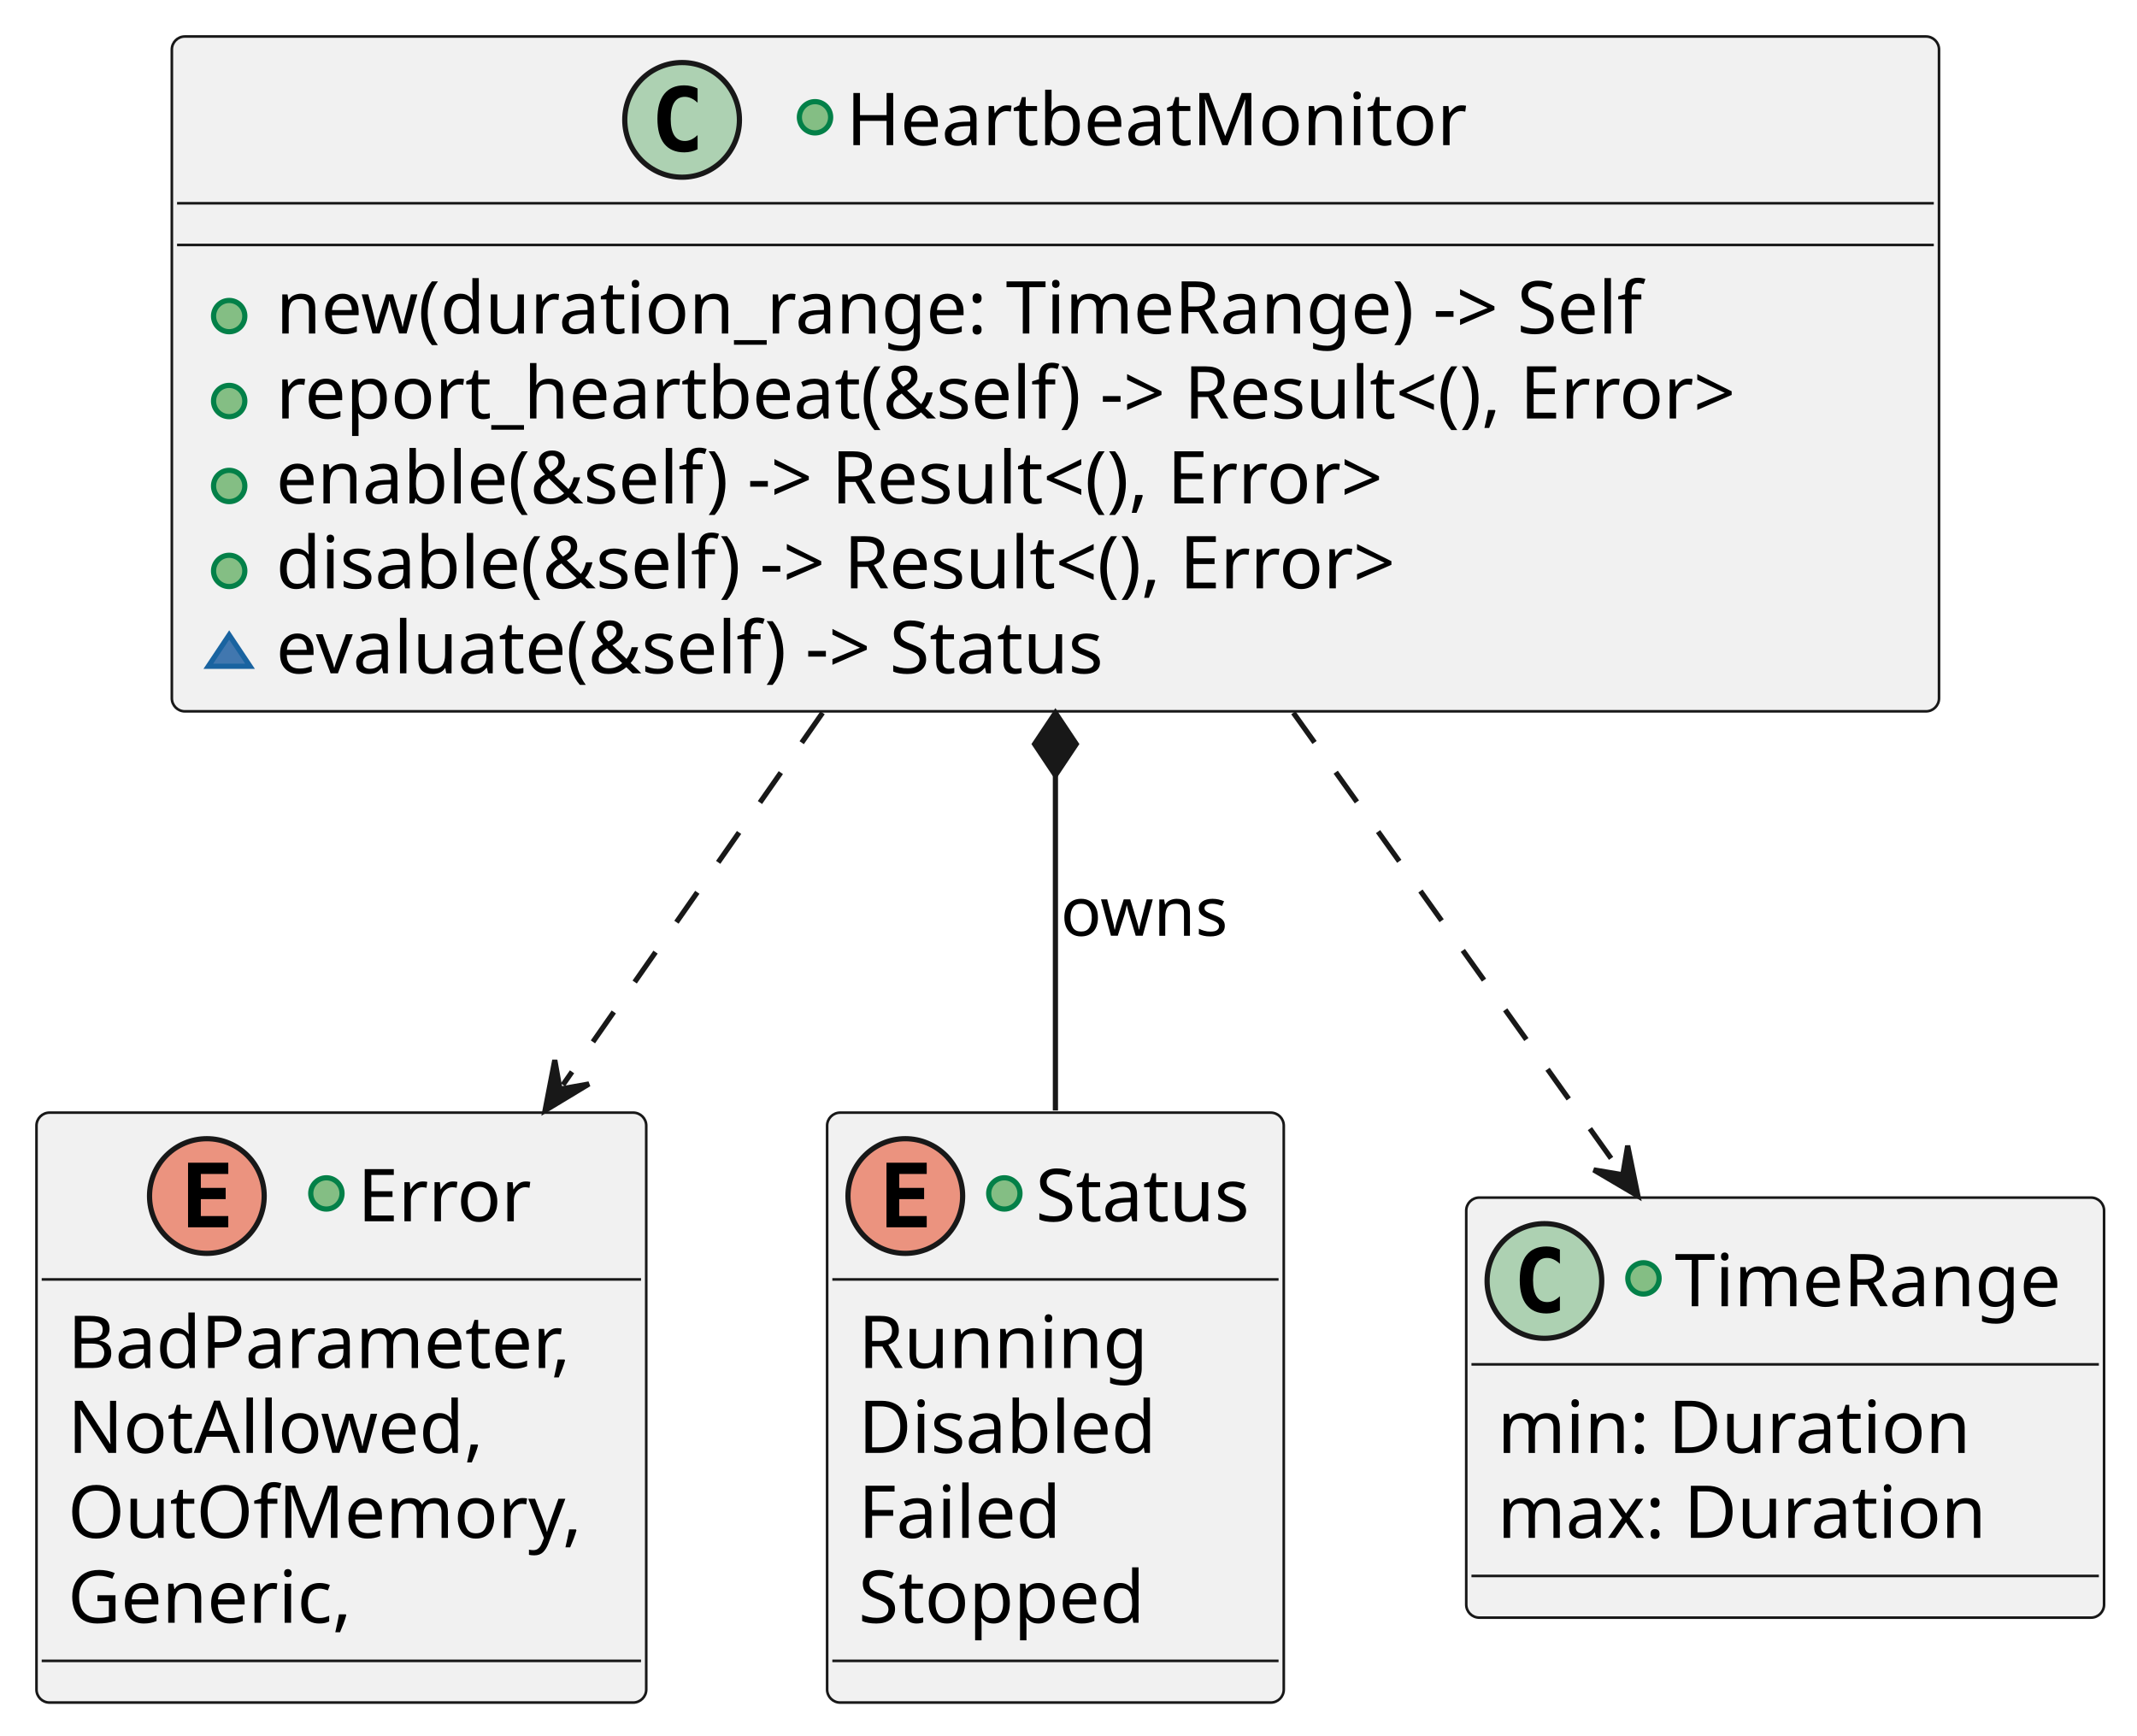
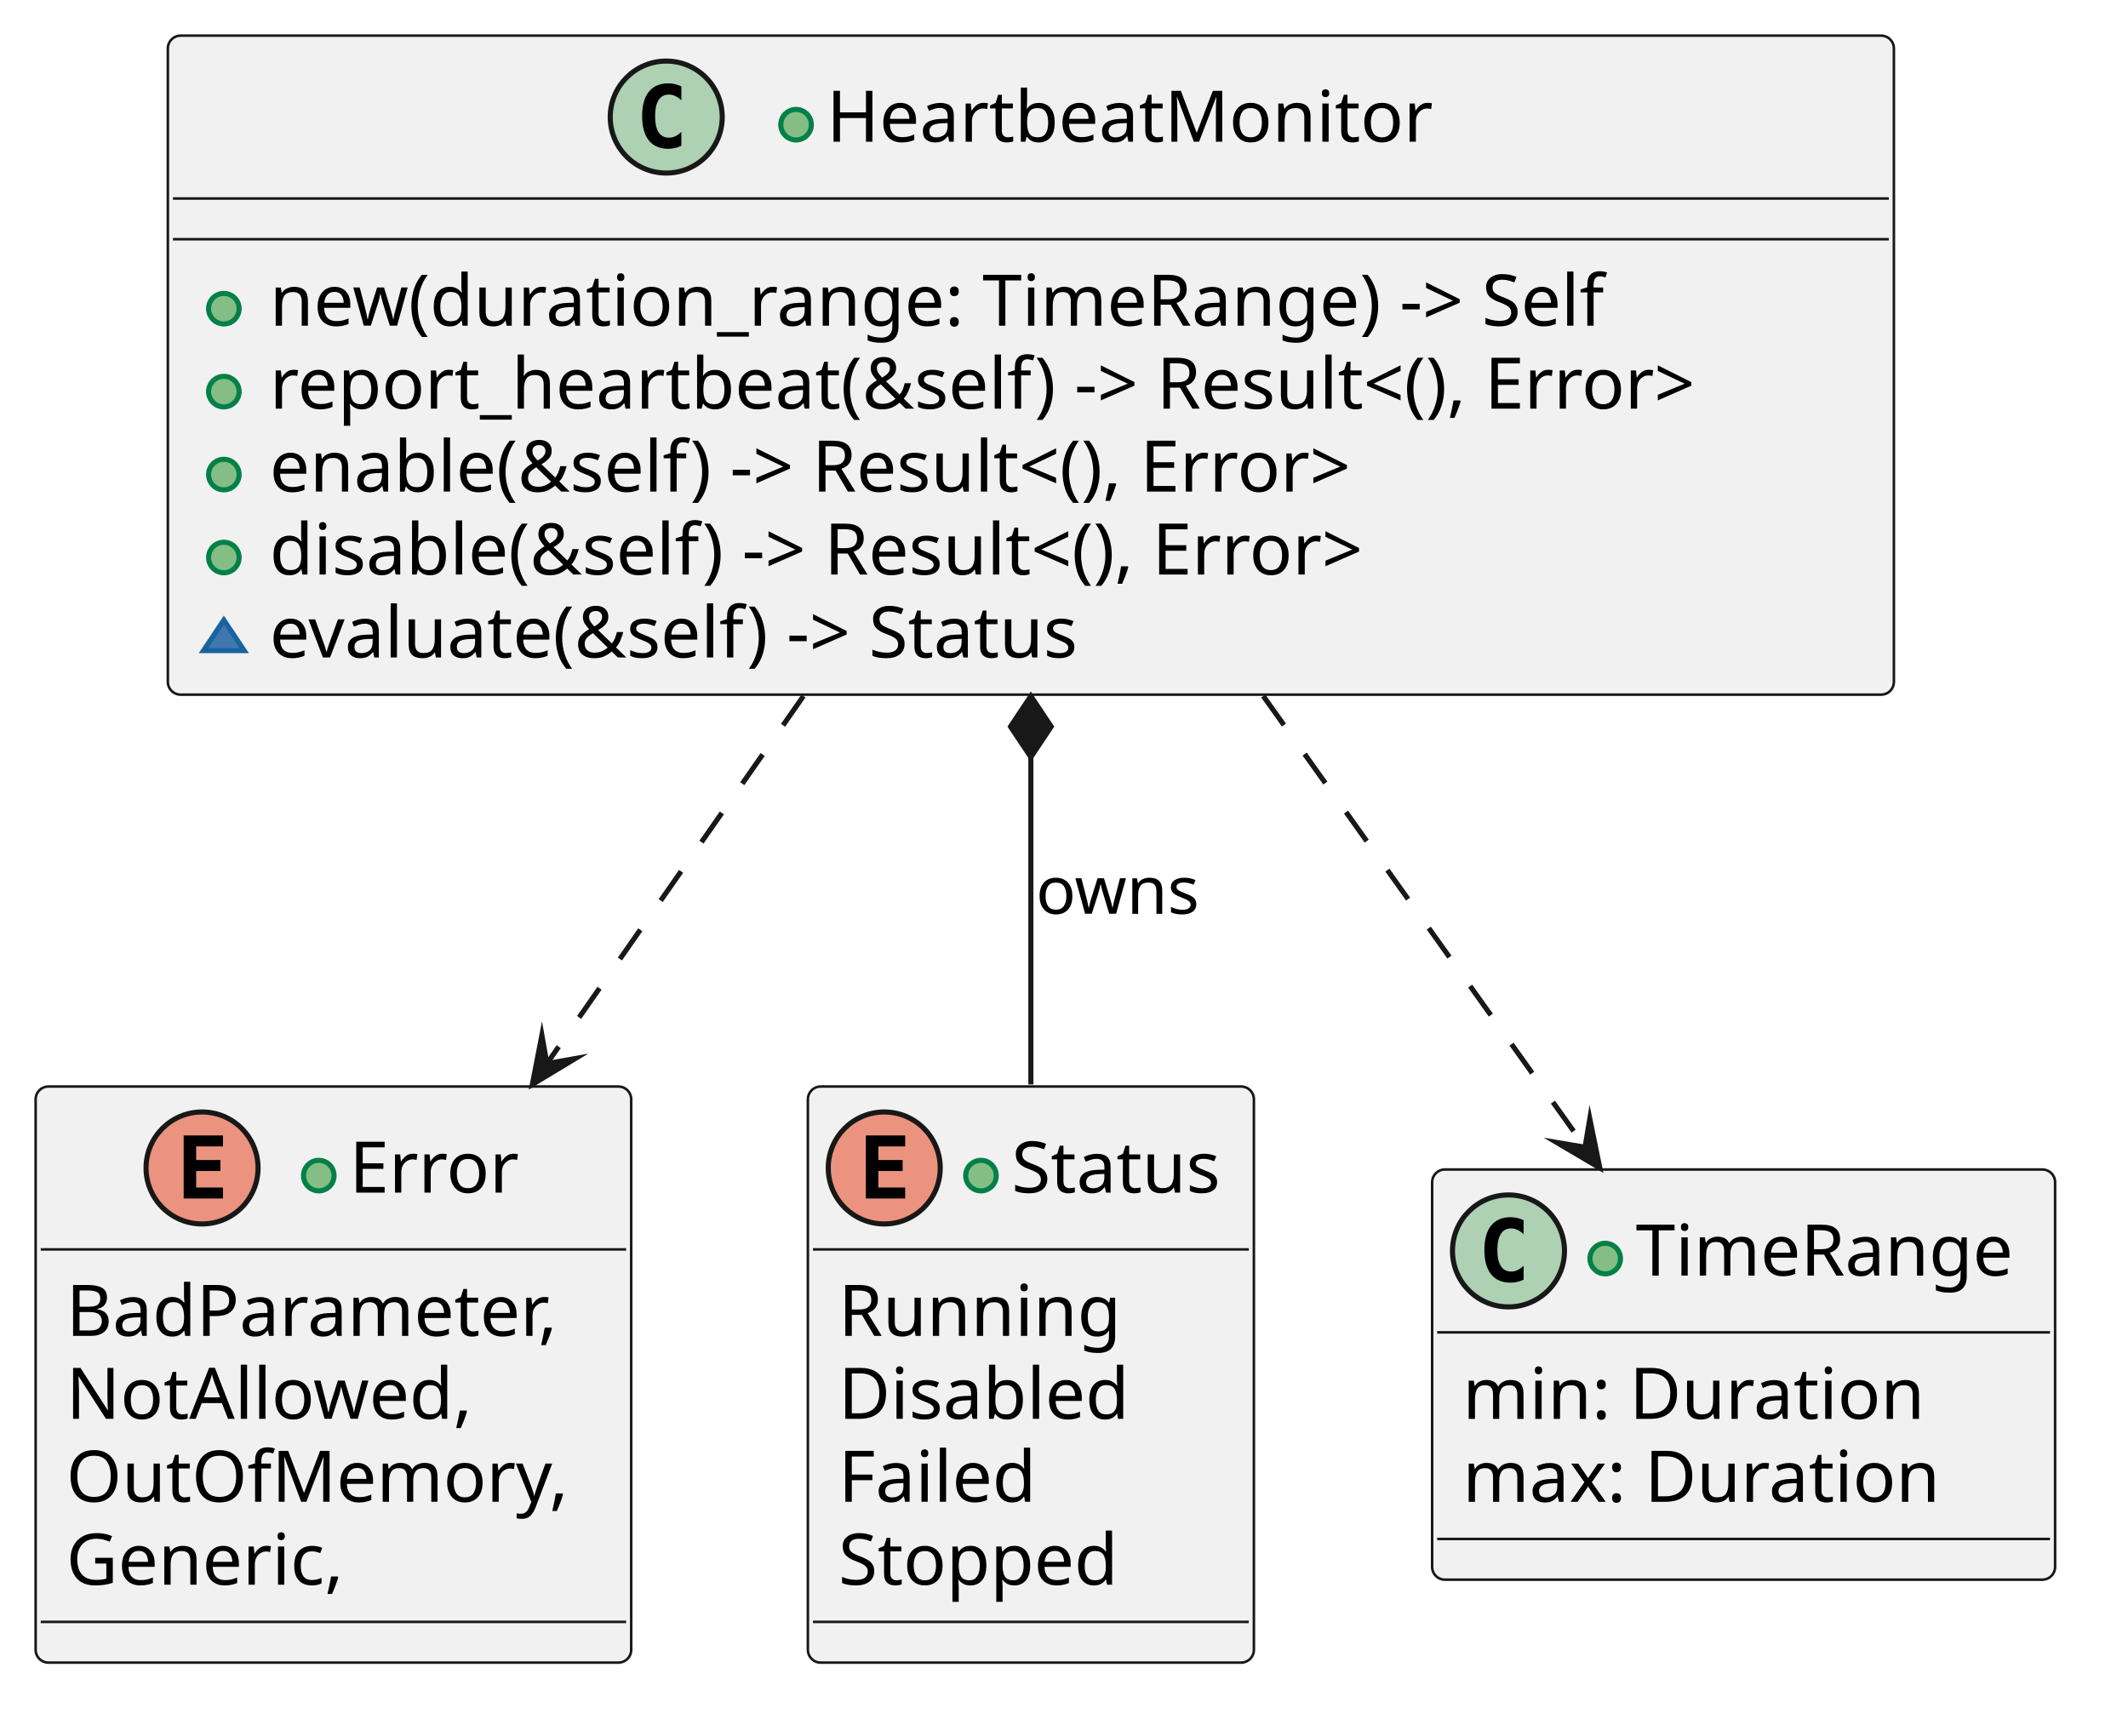
- <svg xmlns="http://www.w3.org/2000/svg" contentStyleType="text/css" data-diagram-type="CLASS" height="333px" preserveAspectRatio="none" style="width:410px;height:333px;background:#FFFFFF;" version="1.1" viewBox="0 0 410 333" width="410px" zoomAndPan="magnify">
+ <svg xmlns="http://www.w3.org/2000/svg" version="1.1" data-diagram-type="CLASS" style="width:418px;height:341px;background:#FFFFFF;" width="418px" height="341px" viewBox="0 0 418 341" zoomAndPan="magnify" preserveAspectRatio="none" contentStyleType="text/css">
  <defs />
-   <g>
-     <g id="elem_Error">
-       <rect codeLine="15" fill="#F1F1F1" height="113.188" id="Error" rx="2.5" ry="2.5" style="stroke:#181818;stroke-width:0.5;" width="116.986" x="7" y="213.48" />
-       <ellipse cx="39.688" cy="229.48" fill="#EB937F" rx="11" ry="11" style="stroke:#181818;stroke-width:1;" />
-       <path d="M43.798,235.48 L36.079,235.48 L36.079,223.089 L43.798,223.089 L43.798,225.246 L38.532,225.246 L38.532,227.917 L43.298,227.917 L43.298,230.074 L38.532,230.074 L38.532,233.324 L43.798,233.324 L43.798,235.48 Z " fill="#000000" />
-       <ellipse cx="62.619" cy="228.98" fill="#84BE84" rx="3" ry="3" style="stroke:#038048;stroke-width:1;" />
-       <text fill="#000000" font-family="sans-serif" font-size="14" lengthAdjust="spacing" textLength="34.679" x="68.619" y="234.327">Error</text>
-       <line style="stroke:#181818;stroke-width:0.5;" x1="8" x2="122.986" y1="245.48" y2="245.48" />
-       <text fill="#000000" font-family="sans-serif" font-size="14" lengthAdjust="spacing" textLength="104.986" x="13" y="262.475">BadParameter,</text>
-       <text fill="#000000" font-family="sans-serif" font-size="14" lengthAdjust="spacing" textLength="83.85" x="13" y="278.772">NotAllowed,</text>
-       <text fill="#000000" font-family="sans-serif" font-size="14" lengthAdjust="spacing" textLength="102.717" x="13" y="295.069">OutOfMemory,</text>
-       <text fill="#000000" font-family="sans-serif" font-size="14" lengthAdjust="spacing" textLength="58.741" x="13" y="311.366">Generic,</text>
-       <line style="stroke:#181818;stroke-width:0.5;" x1="8" x2="122.986" y1="318.668" y2="318.668" />
+   <g font-family="sans-serif" lengthAdjust="spacing">
+     <g class="entity" data-qualified-name="Error" id="ent0001" data-source-line="15">
+       <rect x="7" y="213.48" width="116.986" height="113.188" fill="#F1F1F1" style="stroke:#181818;stroke-width:0.5;" rx="2.5" ry="2.5" />
+       <ellipse cx="39.688" cy="229.48" rx="11" ry="11" fill="#EB937F" style="stroke:#181818;stroke-width:1;" />
+       <path d="M43.798,235.48 L36.079,235.48 L36.079,223.089 L43.798,223.089 L43.798,225.246 L38.532,225.246 L38.532,227.918 L43.298,227.918 L43.298,230.074 L38.532,230.074 L38.532,233.324 L43.798,233.324 L43.798,235.48 Z " fill="#000" />
+       <g data-visibility-modifier="PUBLIC_METHOD">
+         <ellipse cx="62.619" cy="230.98" rx="3" ry="3" fill="#84BE84" style="stroke:#038048;stroke-width:1;" />
+       </g>
+       <text x="68.619" y="234.327" fill="#000" font-size="14" textLength="34.679">Error</text>
+       <line x1="8" y1="245.48" x2="122.986" y2="245.48" style="stroke:#181818;stroke-width:0.5;" />
+       <text x="13" y="262.475" fill="#000" font-size="14" textLength="104.986">BadParameter,</text>
+       <text x="13" y="278.772" fill="#000" font-size="14" textLength="83.85">NotAllowed,</text>
+       <text x="13" y="295.069" fill="#000" font-size="14" textLength="102.717">OutOfMemory,</text>
+       <text x="13" y="311.366" fill="#000" font-size="14" textLength="58.741">Generic,</text>
+       <line x1="8" y1="318.668" x2="122.986" y2="318.668" style="stroke:#181818;stroke-width:0.5;" />
    </g>
-     <g id="elem_Status">
-       <rect codeLine="15" fill="#F1F1F1" height="113.188" id="Status" rx="2.5" ry="2.5" style="stroke:#181818;stroke-width:0.5;" width="87.611" x="158.69" y="213.48" />
-       <ellipse cx="173.69" cy="229.48" fill="#EB937F" rx="11" ry="11" style="stroke:#181818;stroke-width:1;" />
-       <path d="M177.799,235.48 L170.081,235.48 L170.081,223.089 L177.799,223.089 L177.799,225.246 L172.534,225.246 L172.534,227.917 L177.299,227.917 L177.299,230.074 L172.534,230.074 L172.534,233.324 L177.799,233.324 L177.799,235.48 Z " fill="#000000" />
-       <ellipse cx="192.69" cy="228.98" fill="#84BE84" rx="3" ry="3" style="stroke:#038048;stroke-width:1;" />
-       <text fill="#000000" font-family="sans-serif" font-size="14" lengthAdjust="spacing" textLength="44.611" x="198.69" y="234.327">Status</text>
-       <line style="stroke:#181818;stroke-width:0.5;" x1="159.69" x2="245.301" y1="245.48" y2="245.48" />
-       <text fill="#000000" font-family="sans-serif" font-size="14" lengthAdjust="spacing" textLength="57.996" x="164.69" y="262.475">Running</text>
-       <text fill="#000000" font-family="sans-serif" font-size="14" lengthAdjust="spacing" textLength="60.819" x="164.69" y="278.772">Disabled</text>
-       <text fill="#000000" font-family="sans-serif" font-size="14" lengthAdjust="spacing" textLength="41.911" x="164.69" y="295.069">Failed</text>
-       <text fill="#000000" font-family="sans-serif" font-size="14" lengthAdjust="spacing" textLength="58.215" x="164.69" y="311.366">Stopped</text>
-       <line style="stroke:#181818;stroke-width:0.5;" x1="159.69" x2="245.301" y1="318.668" y2="318.668" />
+     <g class="entity" data-qualified-name="Status" id="ent0002" data-source-line="15">
+       <rect x="158.69" y="213.48" width="87.611" height="113.188" fill="#F1F1F1" style="stroke:#181818;stroke-width:0.5;" rx="2.5" ry="2.5" />
+       <ellipse cx="173.69" cy="229.48" rx="11" ry="11" fill="#EB937F" style="stroke:#181818;stroke-width:1;" />
+       <path d="M177.799,235.48 L170.081,235.48 L170.081,223.089 L177.799,223.089 L177.799,225.246 L172.534,225.246 L172.534,227.918 L177.299,227.918 L177.299,230.074 L172.534,230.074 L172.534,233.324 L177.799,233.324 L177.799,235.48 Z " fill="#000" />
+       <g data-visibility-modifier="PUBLIC_METHOD">
+         <ellipse cx="192.69" cy="230.98" rx="3" ry="3" fill="#84BE84" style="stroke:#038048;stroke-width:1;" />
+       </g>
+       <text x="198.69" y="234.327" fill="#000" font-size="14" textLength="44.611">Status</text>
+       <line x1="159.69" y1="245.48" x2="245.301" y2="245.48" style="stroke:#181818;stroke-width:0.5;" />
+       <text x="164.69" y="262.475" fill="#000" font-size="14" textLength="57.996">Running</text>
+       <text x="164.69" y="278.772" fill="#000" font-size="14" textLength="60.819">Disabled</text>
+       <text x="164.69" y="295.069" fill="#000" font-size="14" textLength="41.911">Failed</text>
+       <text x="164.69" y="311.366" fill="#000" font-size="14" textLength="58.215">Stopped</text>
+       <line x1="159.69" y1="318.668" x2="245.301" y2="318.668" style="stroke:#181818;stroke-width:0.5;" />
    </g>
-     <g id="elem_TimeRange">
-       <rect codeLine="15" fill="#F1F1F1" height="80.594" id="TimeRange" rx="2.5" ry="2.5" style="stroke:#181818;stroke-width:0.5;" width="122.372" x="281.31" y="229.78" />
-       <ellipse cx="296.31" cy="245.78" fill="#ADD1B2" rx="11" ry="11" style="stroke:#181818;stroke-width:1;" />
-       <path d="M299.279,251.421 Q298.701,251.718 298.06,251.858 Q297.419,252.014 296.716,252.014 Q294.216,252.014 292.888,250.374 Q291.576,248.718 291.576,245.593 Q291.576,242.468 292.888,240.811 Q294.216,239.155 296.716,239.155 Q297.419,239.155 298.06,239.311 Q298.716,239.468 299.279,239.764 L299.279,242.483 Q298.654,241.905 298.06,241.639 Q297.466,241.358 296.841,241.358 Q295.498,241.358 294.81,242.436 Q294.123,243.499 294.123,245.593 Q294.123,247.686 294.81,248.764 Q295.498,249.827 296.841,249.827 Q297.466,249.827 298.06,249.561 Q298.654,249.28 299.279,248.702 L299.279,251.421 Z " fill="#000000" />
-       <ellipse cx="315.31" cy="245.28" fill="#84BE84" rx="3" ry="3" style="stroke:#038048;stroke-width:1;" />
-       <text fill="#000000" font-family="sans-serif" font-size="14" lengthAdjust="spacing" textLength="79.372" x="321.31" y="250.627">TimeRange</text>
-       <line style="stroke:#181818;stroke-width:0.5;" x1="282.31" x2="402.682" y1="261.78" y2="261.78" />
-       <text fill="#000000" font-family="sans-serif" font-size="14" lengthAdjust="spacing" textLength="96.373" x="287.31" y="278.775">min: Duration</text>
-       <text fill="#000000" font-family="sans-serif" font-size="14" lengthAdjust="spacing" textLength="100.475" x="287.31" y="295.072">max: Duration</text>
-       <line style="stroke:#181818;stroke-width:0.5;" x1="282.31" x2="402.682" y1="302.374" y2="302.374" />
+     <g class="entity" data-qualified-name="TimeRange" id="ent0003" data-source-line="15">
+       <rect x="281.31" y="229.78" width="122.372" height="80.594" fill="#F1F1F1" style="stroke:#181818;stroke-width:0.5;" rx="2.5" ry="2.5" />
+       <ellipse cx="296.31" cy="245.78" rx="11" ry="11" fill="#ADD1B2" style="stroke:#181818;stroke-width:1;" />
+       <path d="M299.279,251.421 Q298.701,251.718 298.06,251.858 Q297.419,252.014 296.716,252.014 Q294.216,252.014 292.888,250.374 Q291.576,248.718 291.576,245.593 Q291.576,242.468 292.888,240.811 Q294.216,239.155 296.716,239.155 Q297.419,239.155 298.06,239.311 Q298.716,239.468 299.279,239.764 L299.279,242.483 Q298.654,241.905 298.06,241.639 Q297.466,241.358 296.841,241.358 Q295.498,241.358 294.81,242.436 Q294.123,243.499 294.123,245.593 Q294.123,247.686 294.81,248.764 Q295.498,249.827 296.841,249.827 Q297.466,249.827 298.06,249.561 Q298.654,249.28 299.279,248.702 L299.279,251.421 Z " fill="#000" />
+       <g data-visibility-modifier="PUBLIC_METHOD">
+         <ellipse cx="315.31" cy="247.28" rx="3" ry="3" fill="#84BE84" style="stroke:#038048;stroke-width:1;" />
+       </g>
+       <text x="321.31" y="250.627" fill="#000" font-size="14" textLength="79.372">TimeRange</text>
+       <line x1="282.31" y1="261.78" x2="402.682" y2="261.78" style="stroke:#181818;stroke-width:0.5;" />
+       <text x="287.31" y="278.775" fill="#000" font-size="14" textLength="96.373">min: Duration</text>
+       <text x="287.31" y="295.072" fill="#000" font-size="14" textLength="100.475">max: Duration</text>
+       <line x1="282.31" y1="302.374" x2="402.682" y2="302.374" style="stroke:#181818;stroke-width:0.5;" />
    </g>
-     <g id="elem_HeartbeatMonitor">
-       <rect codeLine="7" fill="#F1F1F1" height="129.484" id="HeartbeatMonitor" rx="2.5" ry="2.5" style="stroke:#181818;stroke-width:0.5;" width="339.045" x="32.97" y="7" />
-       <ellipse cx="130.867" cy="23" fill="#ADD1B2" rx="11" ry="11" style="stroke:#181818;stroke-width:1;" />
-       <path d="M133.836,28.641 Q133.258,28.938 132.617,29.078 Q131.976,29.234 131.273,29.234 Q128.773,29.234 127.445,27.594 Q126.133,25.938 126.133,22.812 Q126.133,19.688 127.445,18.031 Q128.773,16.375 131.273,16.375 Q131.976,16.375 132.617,16.531 Q133.273,16.688 133.836,16.984 L133.836,19.703 Q133.211,19.125 132.617,18.859 Q132.023,18.578 131.398,18.578 Q130.054,18.578 129.367,19.656 Q128.679,20.719 128.679,22.812 Q128.679,24.906 129.367,25.984 Q130.054,27.047 131.398,27.047 Q132.023,27.047 132.617,26.781 Q133.211,26.5 133.836,25.922 L133.836,28.641 Z " fill="#000000" />
-       <ellipse cx="156.367" cy="22.5" fill="#84BE84" rx="3" ry="3" style="stroke:#038048;stroke-width:1;" />
-       <text fill="#000000" font-family="sans-serif" font-size="14" lengthAdjust="spacing" textLength="123.751" x="162.367" y="27.847">HeartbeatMonitor</text>
-       <line style="stroke:#181818;stroke-width:0.5;" x1="33.97" x2="371.015" y1="39" y2="39" />
-       <line style="stroke:#181818;stroke-width:0.5;" x1="33.97" x2="371.015" y1="47" y2="47" />
-       <ellipse cx="43.97" cy="60.648" fill="#84BE84" rx="3" ry="3" style="stroke:#038048;stroke-width:1;" />
-       <text fill="#000000" font-family="sans-serif" font-size="14" lengthAdjust="spacing" textLength="287.021" x="52.97" y="63.995">new(duration_range: TimeRange) -&gt; Self</text>
-       <ellipse cx="43.97" cy="76.945" fill="#84BE84" rx="3" ry="3" style="stroke:#038048;stroke-width:1;" />
-       <text fill="#000000" font-family="sans-serif" font-size="14" lengthAdjust="spacing" textLength="313.045" x="52.97" y="80.292">report_heartbeat(&amp;self) -&gt; Result&lt;(), Error&gt;</text>
-       <ellipse cx="43.97" cy="93.242" fill="#84BE84" rx="3" ry="3" style="stroke:#038048;stroke-width:1;" />
-       <text fill="#000000" font-family="sans-serif" font-size="14" lengthAdjust="spacing" textLength="241.555" x="52.97" y="96.589">enable(&amp;self) -&gt; Result&lt;(), Error&gt;</text>
-       <ellipse cx="43.97" cy="109.539" fill="#84BE84" rx="3" ry="3" style="stroke:#038048;stroke-width:1;" />
-       <text fill="#000000" font-family="sans-serif" font-size="14" lengthAdjust="spacing" textLength="244.139" x="52.97" y="112.886">disable(&amp;self) -&gt; Result&lt;(), Error&gt;</text>
-       <polygon fill="#4177AF" points="43.97,121.836,39.97,127.836,47.97,127.836" style="stroke:#1963A0;stroke-width:1;" />
-       <text fill="#000000" font-family="sans-serif" font-size="14" lengthAdjust="spacing" textLength="177.782" x="52.97" y="129.183">evaluate(&amp;self) -&gt; Status</text>
+     <g class="entity" data-qualified-name="HeartbeatMonitor" id="ent0004" data-source-line="7">
+       <rect x="32.97" y="7" width="339.045" height="129.484" fill="#F1F1F1" style="stroke:#181818;stroke-width:0.5;" rx="2.5" ry="2.5" />
+       <ellipse cx="130.867" cy="23" rx="11" ry="11" fill="#ADD1B2" style="stroke:#181818;stroke-width:1;" />
+       <path d="M133.836,28.641 Q133.258,28.938 132.617,29.078 Q131.976,29.234 131.273,29.234 Q128.773,29.234 127.445,27.594 Q126.133,25.938 126.133,22.813 Q126.133,19.688 127.445,18.031 Q128.773,16.375 131.273,16.375 Q131.976,16.375 132.617,16.531 Q133.273,16.688 133.836,16.984 L133.836,19.703 Q133.211,19.125 132.617,18.859 Q132.023,18.578 131.398,18.578 Q130.054,18.578 129.367,19.656 Q128.679,20.719 128.679,22.813 Q128.679,24.906 129.367,25.984 Q130.054,27.047 131.398,27.047 Q132.023,27.047 132.617,26.781 Q133.211,26.5 133.836,25.922 L133.836,28.641 Z " fill="#000" />
+       <g data-visibility-modifier="PUBLIC_METHOD">
+         <ellipse cx="156.367" cy="24.5" rx="3" ry="3" fill="#84BE84" style="stroke:#038048;stroke-width:1;" />
+       </g>
+       <text x="162.367" y="27.847" fill="#000" font-size="14" textLength="123.751">HeartbeatMonitor</text>
+       <line x1="33.97" y1="39" x2="371.015" y2="39" style="stroke:#181818;stroke-width:0.5;" />
+       <line x1="33.97" y1="47" x2="371.015" y2="47" style="stroke:#181818;stroke-width:0.5;" />
+       <g data-visibility-modifier="PUBLIC_METHOD">
+         <ellipse cx="43.97" cy="60.648" rx="3" ry="3" fill="#84BE84" style="stroke:#038048;stroke-width:1;" />
+       </g>
+       <text x="52.97" y="63.995" fill="#000" font-size="14" textLength="287.021">new(duration_range: TimeRange) -&gt; Self</text>
+       <g data-visibility-modifier="PUBLIC_METHOD">
+         <ellipse cx="43.97" cy="76.945" rx="3" ry="3" fill="#84BE84" style="stroke:#038048;stroke-width:1;" />
+       </g>
+       <text x="52.97" y="80.292" fill="#000" font-size="14" textLength="313.045">report_heartbeat(&amp;self) -&gt; Result&lt;(), Error&gt;</text>
+       <g data-visibility-modifier="PUBLIC_METHOD">
+         <ellipse cx="43.97" cy="93.242" rx="3" ry="3" fill="#84BE84" style="stroke:#038048;stroke-width:1;" />
+       </g>
+       <text x="52.97" y="96.589" fill="#000" font-size="14" textLength="241.555">enable(&amp;self) -&gt; Result&lt;(), Error&gt;</text>
+       <g data-visibility-modifier="PUBLIC_METHOD">
+         <ellipse cx="43.97" cy="109.539" rx="3" ry="3" fill="#84BE84" style="stroke:#038048;stroke-width:1;" />
+       </g>
+       <text x="52.97" y="112.886" fill="#000" font-size="14" textLength="244.139">disable(&amp;self) -&gt; Result&lt;(), Error&gt;</text>
+       <g data-visibility-modifier="PACKAGE_PRIVATE_METHOD">
+         <polygon points="43.97,121.836,39.97,127.836,47.97,127.836" fill="#4177AF" style="stroke:#1963A0;stroke-width:1;stroke-linejoin:miter;stroke-miterlimit:10;" />
+       </g>
+       <text x="52.97" y="129.183" fill="#000" font-size="14" textLength="177.782">evaluate(&amp;self) -&gt; Status</text>
    </g>
-     <g id="link_HeartbeatMonitor_Status">
-       <path codeLine="17" d="M202.49,148.76 C202.49,173.38 202.49,189.27 202.49,213.07 " fill="transparent" id="HeartbeatMonitor-backto-Status" style="stroke:#181818;stroke-width:1;" />
-       <polygon fill="#181818" points="202.49,136.76,198.49,142.76,202.49,148.76,206.49,142.76,202.49,136.76" style="stroke:#181818;stroke-width:1;" />
-       <text fill="#000000" font-family="sans-serif" font-size="13" lengthAdjust="spacing" textLength="33.598" x="203.49" y="179.547">owns</text>
+     <g class="link" data-entity-1="ent0004" data-entity-2="ent0002" id="lnk5" data-source-line="17" data-link-type="composition">
+       <path d="M202.49,148.76 C202.49,173.38 202.49,189.27 202.49,213.07" style="stroke:#181818;stroke-width:1;" fill="none" id="HeartbeatMonitor-backto-Status" codeLine="17" />
+       <polygon points="202.49,136.76,198.49,142.76,202.49,148.76,206.49,142.76,202.49,136.76" fill="#181818" style="stroke:#181818;stroke-width:1;stroke-linejoin:miter;stroke-miterlimit:10;" />
+       <text x="203.49" y="179.547" fill="#000" font-size="13" textLength="33.598">owns</text>
    </g>
-     <g id="link_HeartbeatMonitor_Error">
-       <path codeLine="18" d="M157.82,136.76 C140.65,161.38 124.614,184.35 108.004,208.15 " fill="transparent" id="HeartbeatMonitor-to-Error" style="stroke:#181818;stroke-width:1;stroke-dasharray:7.0,7.0;" />
-       <polygon fill="#181818" points="104.57,213.07,113.001,207.979,107.431,208.97,106.441,203.4,104.57,213.07" style="stroke:#181818;stroke-width:1;" />
+     <g class="link" data-entity-1="ent0004" data-entity-2="ent0001" id="lnk6" data-source-line="18" data-link-type="dependency">
+       <path d="M157.82,136.76 C140.65,161.38 124.042,185.17 107.432,208.97" style="stroke:#181818;stroke-width:1;stroke-dasharray:7,7;" fill="none" id="HeartbeatMonitor-to-Error" codeLine="18" />
+       <polygon points="104.57,213.07,113.001,207.979,107.432,208.97,106.441,203.4,104.57,213.07" fill="#181818" style="stroke:#181818;stroke-width:1;stroke-linejoin:miter;stroke-miterlimit:10;" />
    </g>
-     <g id="link_HeartbeatMonitor_TimeRange">
-       <path codeLine="19" d="M248.14,136.76 C269.92,167.31 291.816,198.015 310.766,224.585 " fill="transparent" id="HeartbeatMonitor-to-TimeRange" style="stroke:#181818;stroke-width:1;stroke-dasharray:7.0,7.0;" />
-       <polygon fill="#181818" points="314.25,229.47,312.281,219.82,311.347,225.399,305.767,224.465,314.25,229.47" style="stroke:#181818;stroke-width:1;" />
+     <g class="link" data-entity-1="ent0004" data-entity-2="ent0003" id="lnk7" data-source-line="19" data-link-type="dependency">
+       <path d="M248.14,136.76 C269.92,167.31 292.397,198.829 311.347,225.399" style="stroke:#181818;stroke-width:1;stroke-dasharray:7,7;" fill="none" id="HeartbeatMonitor-to-TimeRange" codeLine="19" />
+       <polygon points="314.25,229.47,312.281,219.82,311.347,225.399,305.767,224.465,314.25,229.47" fill="#181818" style="stroke:#181818;stroke-width:1;stroke-linejoin:miter;stroke-miterlimit:10;" />
    </g>
  </g>
</svg>
